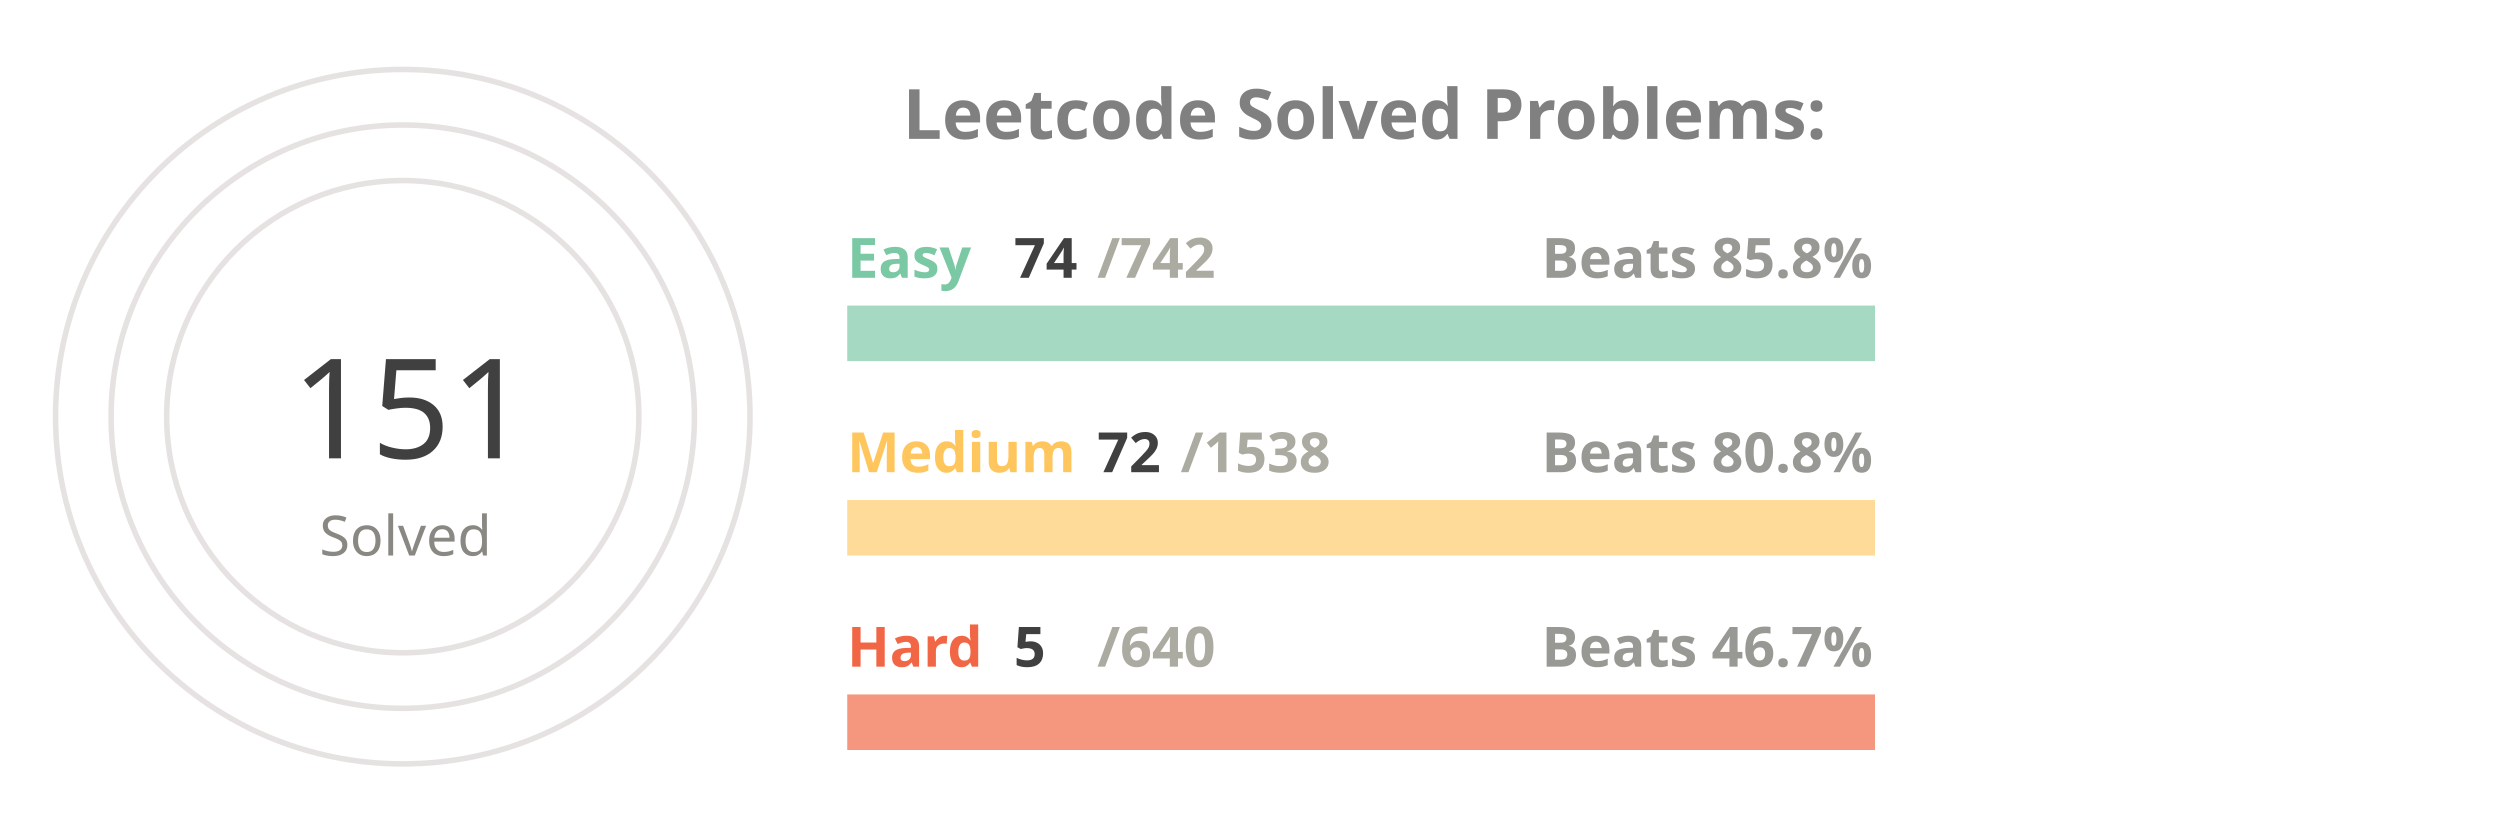
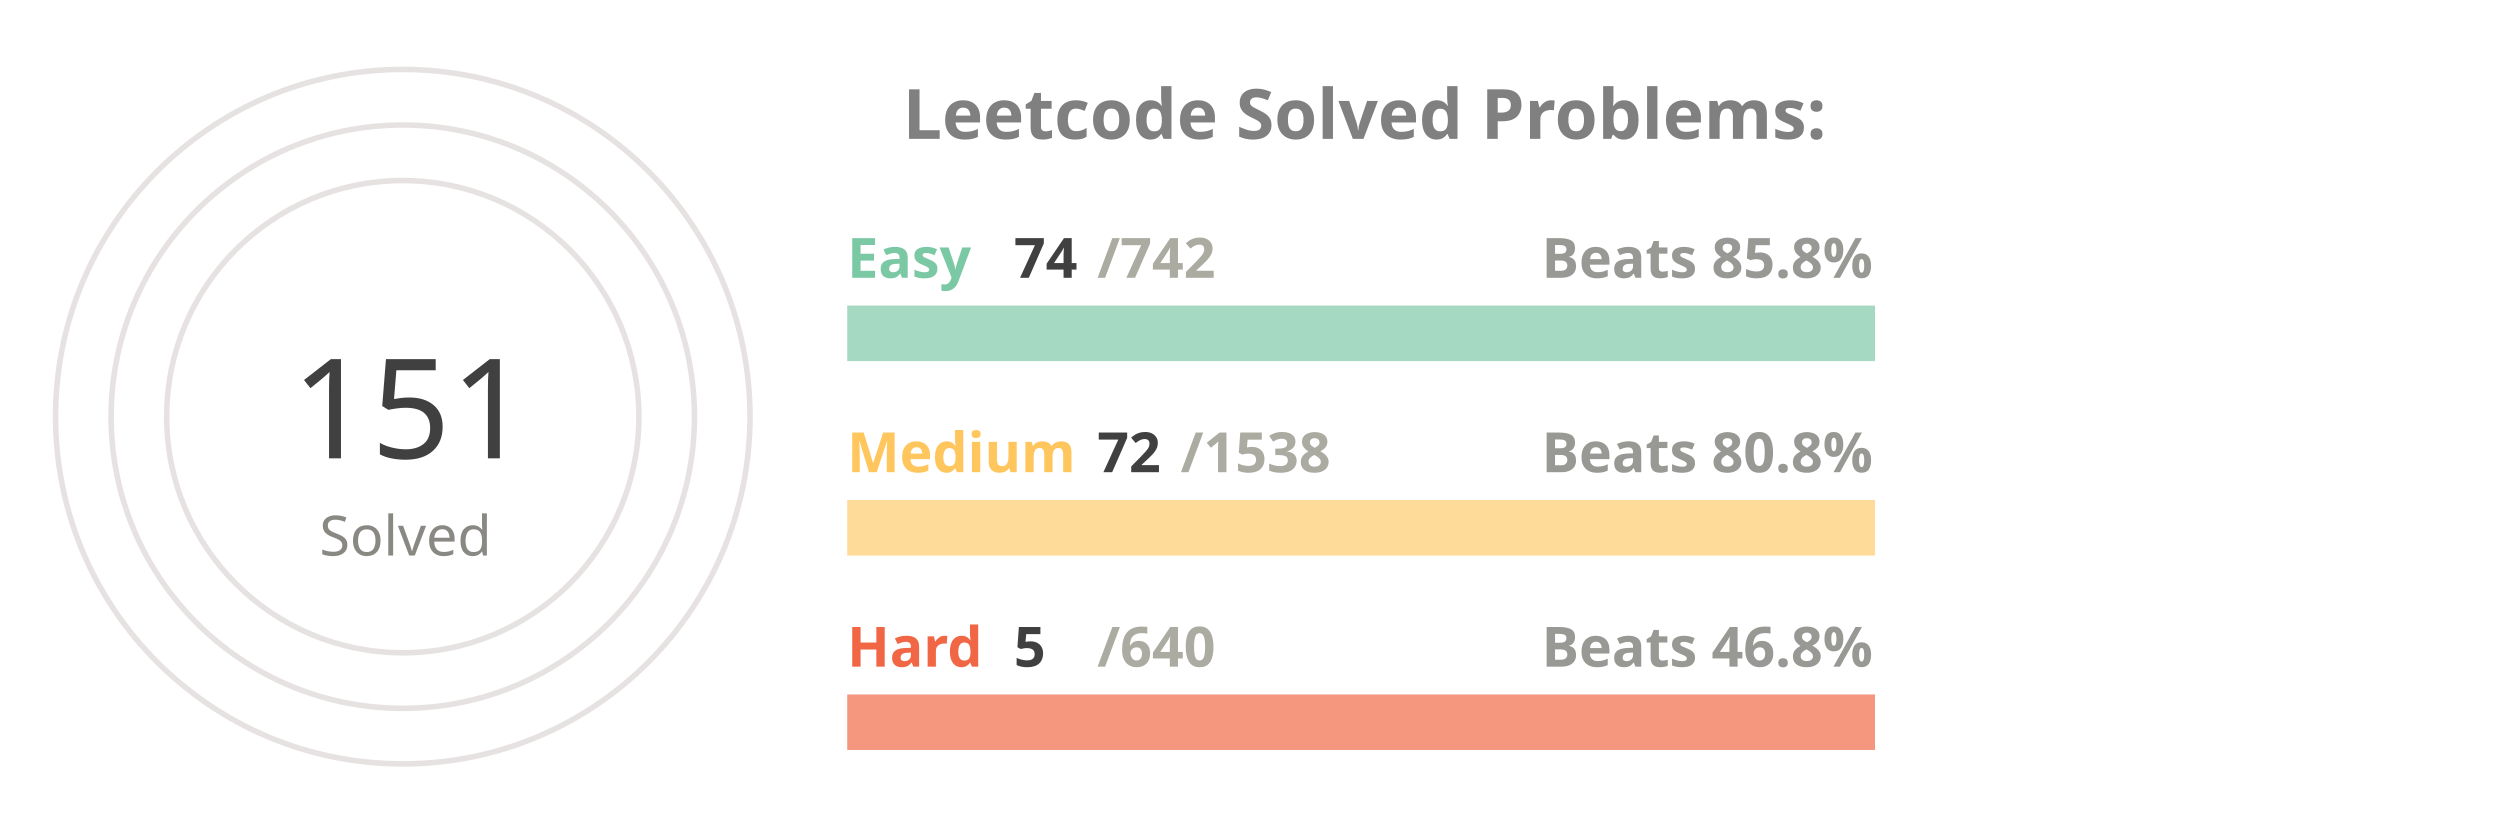
<svg xmlns="http://www.w3.org/2000/svg" viewBox="0 0 650 300" height="200px" width="600px">
  <style>
.label {
	font: bold 25px sans-serif;
	color: #404040;
	-webkit-text-stroke: 1px white;
  }
.name {
	font: bold 20px sans-serif;
	color: #404040;
  }

.line {
	stroke-dasharray: 1000;
	stroke-dashoffset: 1000;
	animation: dash 3.5s ease-in-out forwards;	
	animation-iteration-count: infinite;
	animation-direction: alternate-reverse;
}

.totalSum {
	font: 50px sans-serif;
}

.totalSumLabel {
	font: 20px sans-serif;
}

.path {
	stroke-dasharray: 1000;
	stroke-dashoffset: 1000;
	animation: dash 3.5s ease-in-out forwards;	
	animation-iteration-count: infinite;
	animation-direction: alternate-reverse;
}
  
@keyframes dash {
	to {
		stroke-dashoffset: 0;
	}
}

</style>
  <g stroke="#E6E2E1" fill="none" stroke-width="2">
    <circle cx="20" cy="150" r="125" />
    <circle cx="20" cy="150" r="105" />
    <circle cx="20" cy="150" r="85" />
  </g>
  <g fill="none" stroke-width="20">
    <line x1="180" y1="120" x2="550" y2="120" stroke="#a5d9c1" />
    <line x1="180" y1="190" x2="550" y2="190" stroke="#ffdb99" />
    <line x1="180" y1="260" x2="550" y2="260" stroke="#f5977f" />
  </g>
  <g fill="none" stroke-width="20" class="line">
    <line x1="180" y1="120" x2="216" y2="120" stroke="#7BC8A4" />
    <line x1="180" y1="190" x2="197" y2="190" stroke="#FFC65D" />
    <line x1="180" y1="260" x2="182" y2="260" stroke="#F16745" />
  </g>
  <g fill="none" stroke-width="20" stroke-linecap="round" class="path">
    <path d="M 20 25 A 125 125 45 0 1 86 43" stroke="#7BC8A4" />
    <path d="M 20 45 A 105 105 45 0 1 45 48" stroke="#FFC65D" />
    <path d="M 20 65 A 85 85 45 0 1 20 65" stroke="#F16745" />
  </g>
  <g class="name">
    <text x="180" y="100" fill="#7BC8A4">Easy</text>
    <text x="240" y="100" fill="#404040">74</text>
    <text x="270" y="100" fill="#ABABA1">/742</text>
    <text x="430" y="100" fill="#989894">Beats 85.8%</text>
    <text x="180" y="170" fill="#FFC65D">Medium</text>
    <text x="270" y="170" fill="#404040">72</text>
    <text x="300" y="170" fill="#ABABA1">/1538</text>
    <text x="430" y="170" fill="#989894">Beats 80.8%</text>
    <text x="180" y="240" fill="#F16745">Hard</text>
    <text x="240" y="240" fill="#404040">5</text>
    <text x="270" y="240" fill="#ABABA1">/640</text>
-     <text x="430" y="240" fill="#989894">Beats 46.7%</text>
+     <text x="430" y="240" fill="#989894">Beats 46.8%</text>
  </g>
  <g>
    <text x="-20" y="165" fill="#404040" class="totalSum">151</text>
    <text x="-10" y="200" fill="#8A8883" class="totalSumLabel">Solved</text>
  </g>
  <g class="label">
    <text x="200" y="50" fill="gray">Leetcode Solved Problems:</text>
  </g>
</svg>
